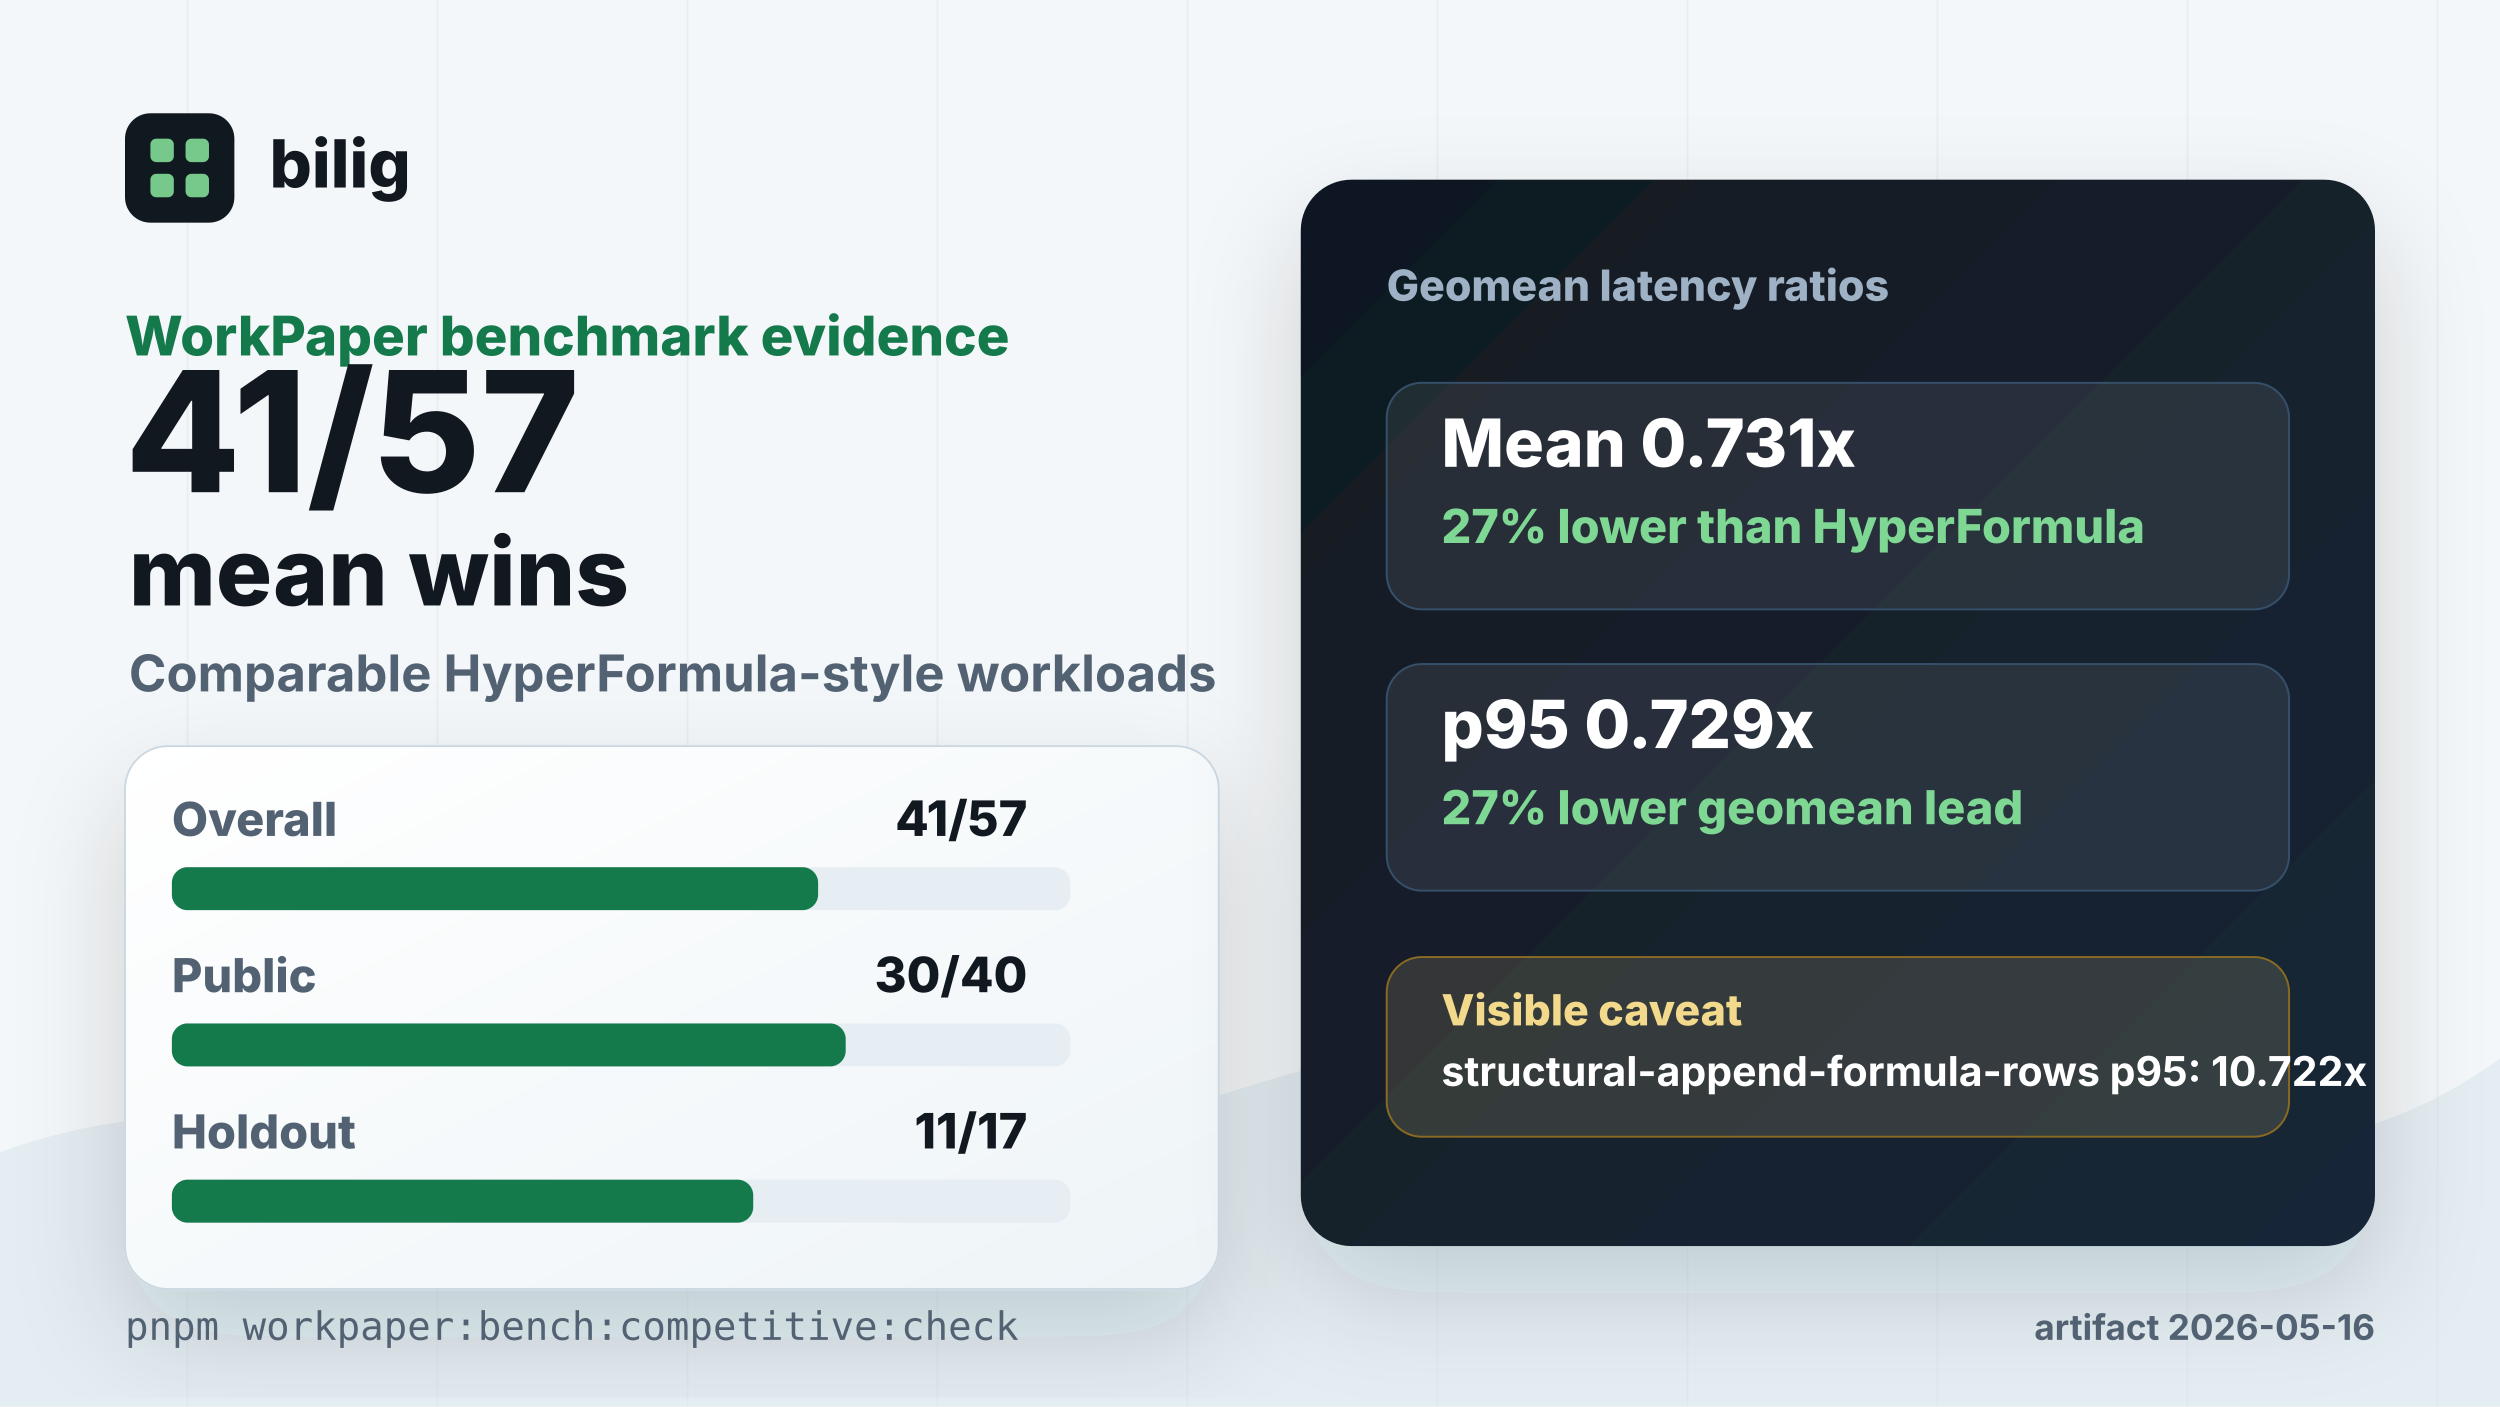
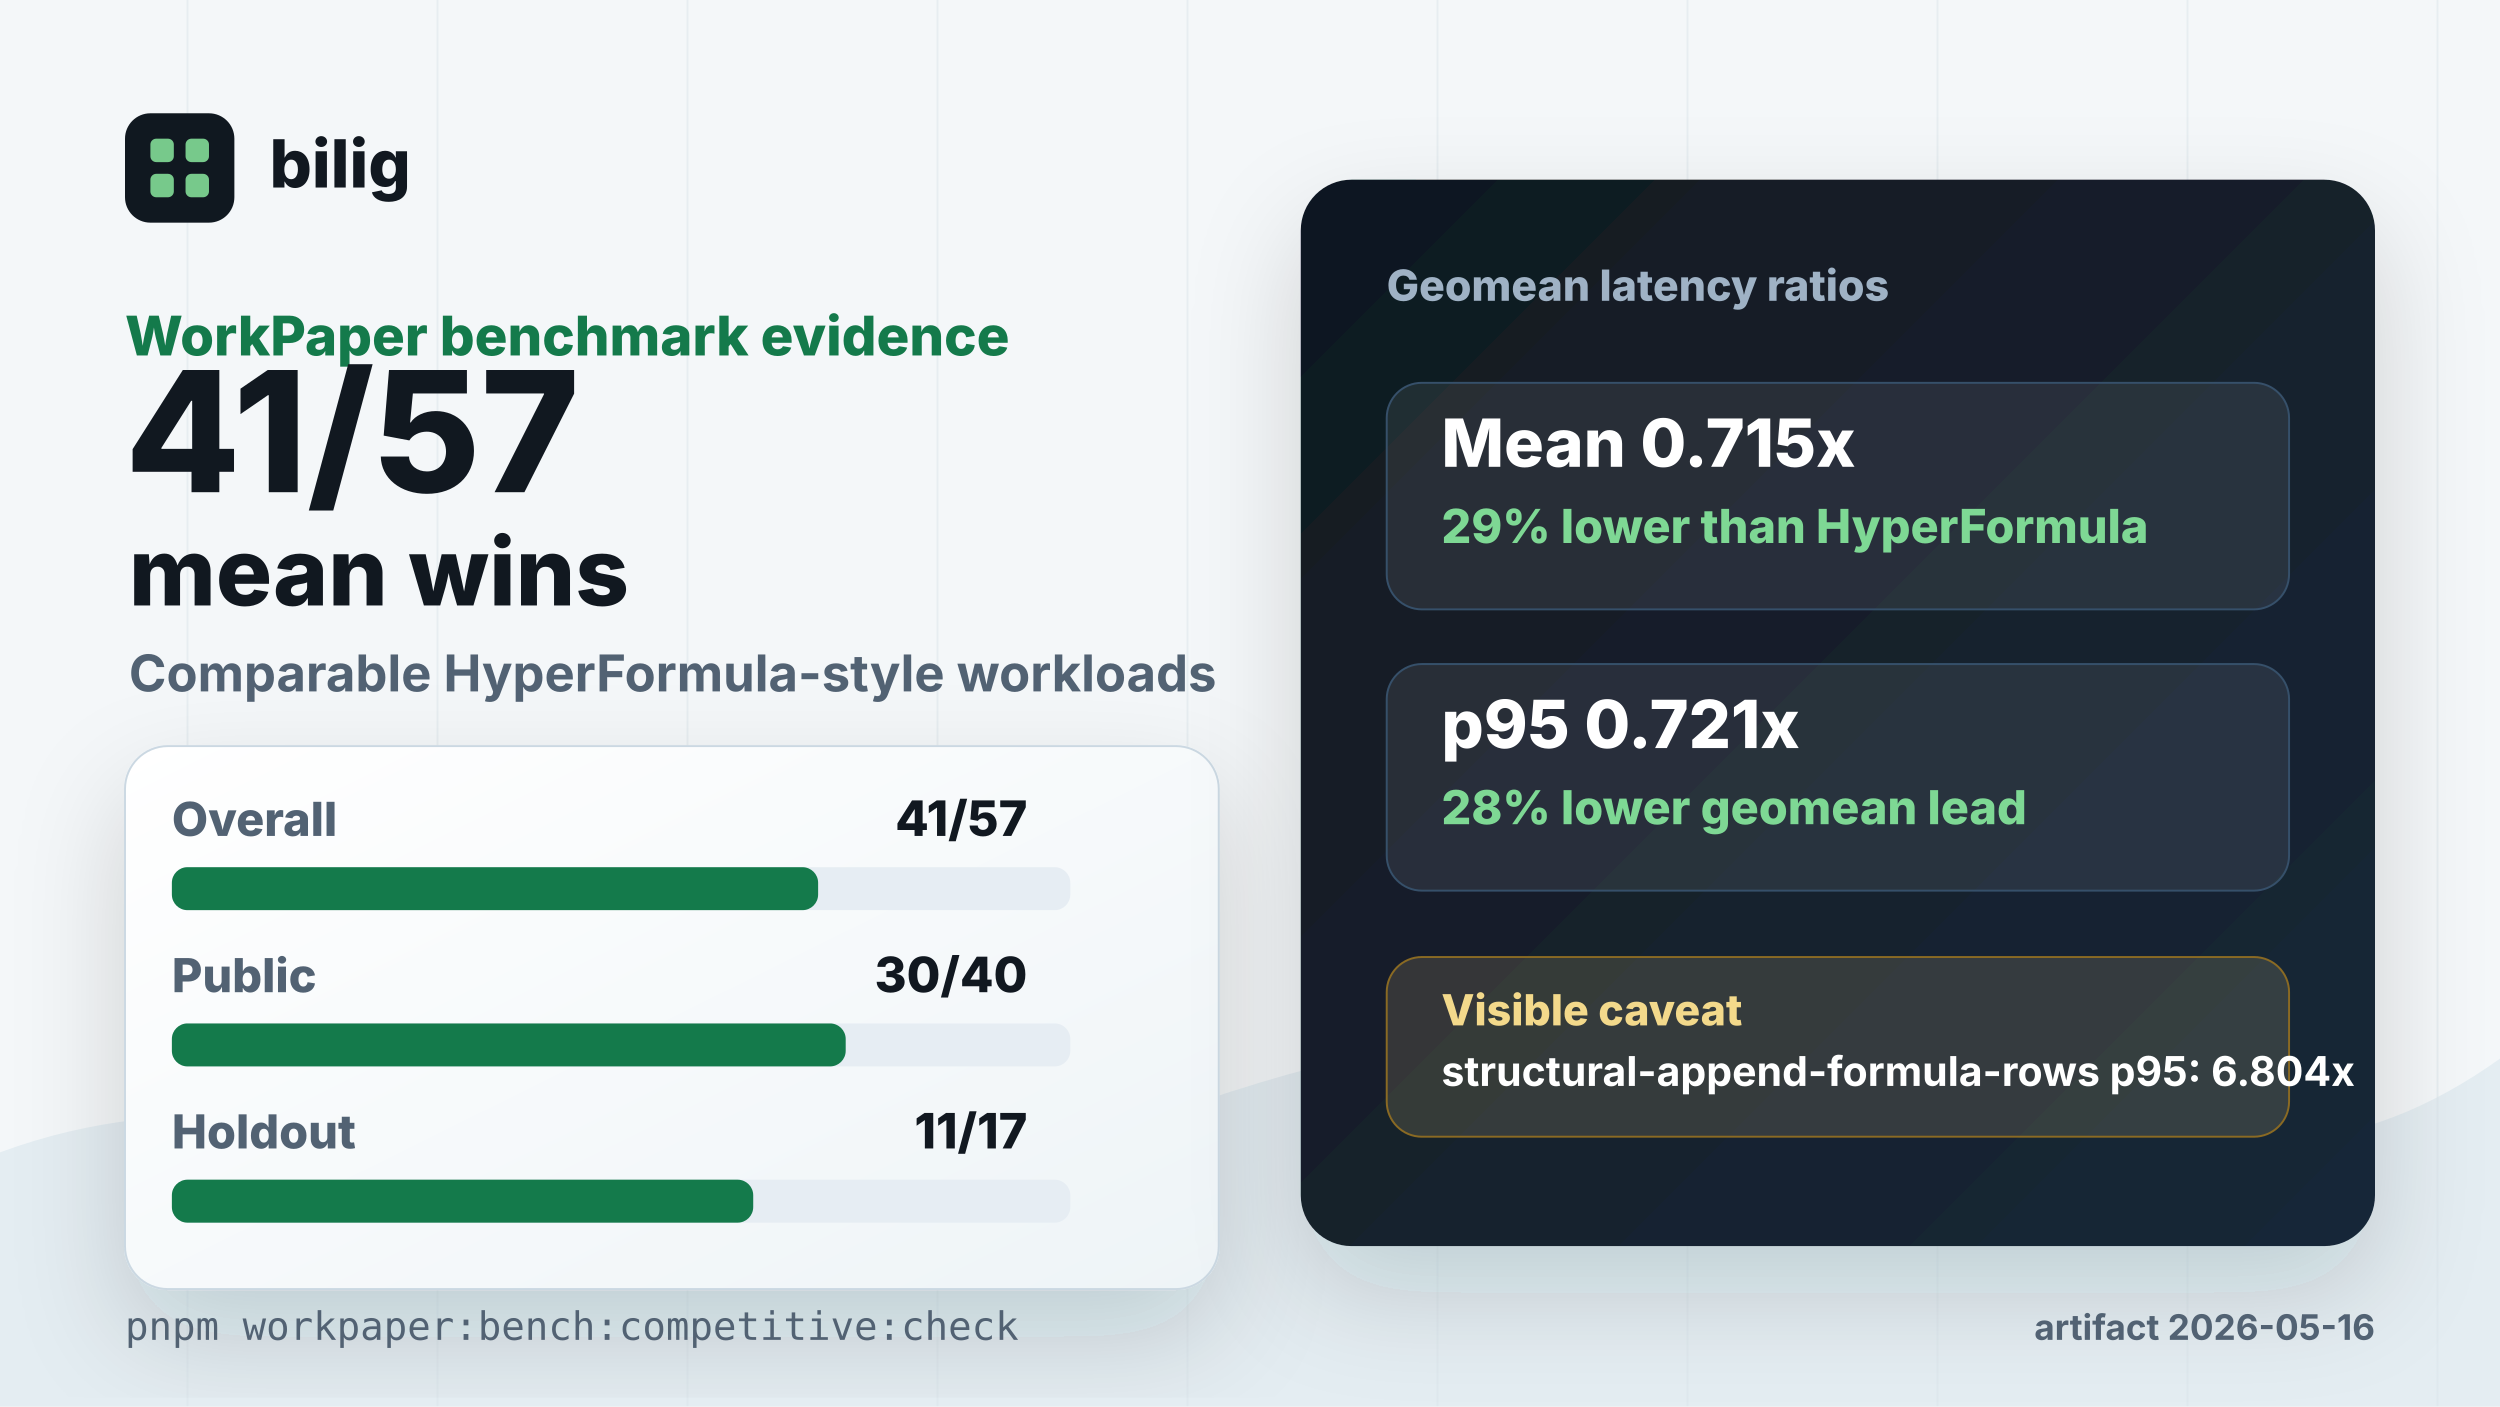
<svg xmlns="http://www.w3.org/2000/svg" width="1280" height="720" viewBox="0 0 1280 720">
  <defs>
    <linearGradient id="panel" x1="0" x2="1" y1="0" y2="1">
      <stop offset="0" stop-color="#ffffff" />
      <stop offset="1" stop-color="#eef4f7" />
    </linearGradient>
    <linearGradient id="dark" x1="0" x2="1" y1="0" y2="1">
      <stop offset="0" stop-color="#101820" />
      <stop offset="1" stop-color="#192838" />
    </linearGradient>
    <filter id="shadow" x="-20%" y="-20%" width="140%" height="140%">
      <feDropShadow dx="0" dy="24" stdDeviation="28" flood-color="#102033" flood-opacity="0.16" />
    </filter>
  </defs>
  <rect width="1280" height="720" fill="#f4f7f9" />
  <path d="M0 590 C190 520 340 674 520 600 C700 526 814 502 1000 560 C1135 602 1210 592 1280 542 L1280 720 L0 720 Z" fill="#e4edf2" />
  <g opacity="0.5" stroke="#d9e3ea" stroke-width="1">
    <path d="M96 0 V720" />
    <path d="M224 0 V720" />
    <path d="M352 0 V720" />
    <path d="M480 0 V720" />
    <path d="M608 0 V720" />
    <path d="M736 0 V720" />
    <path d="M864 0 V720" />
    <path d="M992 0 V720" />
    <path d="M1120 0 V720" />
    <path d="M1248 0 V720" />
  </g>
  <g transform="translate(64 58)">
    <rect x="0" y="0" width="56" height="56" rx="13" fill="#101820" />
    <rect x="13" y="13" width="12" height="12" rx="3" fill="#77c98b" />
    <rect x="31" y="13" width="12" height="12" rx="3" fill="#77c98b" />
    <rect x="13" y="31" width="12" height="12" rx="3" fill="#77c98b" />
    <rect x="31" y="31" width="12" height="12" rx="3" fill="#77c98b" />
    <text x="74" y="38" fill="#111820" font-family="Inter, Arial, Helvetica, sans-serif" font-size="34" font-weight="820">bilig</text>
  </g>
  <text x="64" y="182" fill="#147a4b" font-family="Inter, Arial, Helvetica, sans-serif" font-size="28" font-weight="820">WorkPaper benchmark evidence</text>
  <text x="64" y="252" fill="#111820" font-family="Inter, Arial, Helvetica, sans-serif" font-size="86" font-weight="830" letter-spacing="0">41/57</text>
  <text x="66" y="310" fill="#111820" font-family="Inter, Arial, Helvetica, sans-serif" font-size="48" font-weight="800" letter-spacing="0">mean wins</text>
  <text x="66" y="354" fill="#526273" font-family="Inter, Arial, Helvetica, sans-serif" font-size="26" font-weight="650">Comparable HyperFormula-style workloads</text>
  <g filter="url(#shadow)">
    <rect x="64" y="382" width="560" height="278" rx="22" fill="url(#panel)" stroke="#cbd8e2" />
  </g>
  <g transform="translate(88 428)">
    <text x="0" y="0" fill="#526273" font-family="Inter, Arial, Helvetica, sans-serif" font-size="24" font-weight="760">Overall</text>
    <text x="438" y="0" text-anchor="end" fill="#111820" font-family="Inter, Arial, Helvetica, sans-serif" font-size="25" font-weight="820">41/57</text>
    <rect x="0" y="16" width="460" height="22" rx="8" fill="#e6edf3" />
    <rect x="0" y="16" width="330.88" height="22" rx="8" fill="#147a4b" />
  </g>
  <g transform="translate(88 508)">
    <text x="0" y="0" fill="#526273" font-family="Inter, Arial, Helvetica, sans-serif" font-size="24" font-weight="760">Public</text>
    <text x="438" y="0" text-anchor="end" fill="#111820" font-family="Inter, Arial, Helvetica, sans-serif" font-size="25" font-weight="820">30/40</text>
    <rect x="0" y="16" width="460" height="22" rx="8" fill="#e6edf3" />
    <rect x="0" y="16" width="345.00" height="22" rx="8" fill="#147a4b" />
  </g>
  <g transform="translate(88 588)">
    <text x="0" y="0" fill="#526273" font-family="Inter, Arial, Helvetica, sans-serif" font-size="24" font-weight="760">Holdout</text>
    <text x="438" y="0" text-anchor="end" fill="#111820" font-family="Inter, Arial, Helvetica, sans-serif" font-size="25" font-weight="820">11/17</text>
    <rect x="0" y="16" width="460" height="22" rx="8" fill="#e6edf3" />
    <rect x="0" y="16" width="297.65" height="22" rx="8" fill="#147a4b" />
  </g>
  <g filter="url(#shadow)">
    <rect x="666" y="92" width="550" height="546" rx="26" fill="url(#dark)" />
  </g>
  <text x="710" y="154" fill="#9fb2c5" font-family="Inter, Arial, Helvetica, sans-serif" font-size="22" font-weight="760">Geomean latency ratios</text>
  <g transform="translate(710 196)">
    <rect x="0" y="0" width="462" height="116" rx="18" fill="#ffffff" fill-opacity="0.08" stroke="#36506a" />
-     <text x="28" y="43" fill="#ffffff" font-family="Inter, Arial, Helvetica, sans-serif" font-size="34" font-weight="840">Mean 0.731x</text>
-     <text x="28" y="82" fill="#7ed894" font-family="Inter, Arial, Helvetica, sans-serif" font-size="24" font-weight="780">27% lower than HyperFormula</text>
+     <text x="28" y="43" fill="#ffffff" font-family="Inter, Arial, Helvetica, sans-serif" font-size="34" font-weight="840">Mean 0.715x</text>
+     <text x="28" y="82" fill="#7ed894" font-family="Inter, Arial, Helvetica, sans-serif" font-size="24" font-weight="780">29% lower than HyperFormula</text>
  </g>
  <g transform="translate(710 340)">
    <rect x="0" y="0" width="462" height="116" rx="18" fill="#ffffff" fill-opacity="0.08" stroke="#36506a" />
-     <text x="28" y="43" fill="#ffffff" font-family="Inter, Arial, Helvetica, sans-serif" font-size="34" font-weight="840">p95 0.729x</text>
-     <text x="28" y="82" fill="#7ed894" font-family="Inter, Arial, Helvetica, sans-serif" font-size="24" font-weight="780">27% lower geomean lead</text>
+     <text x="28" y="43" fill="#ffffff" font-family="Inter, Arial, Helvetica, sans-serif" font-size="34" font-weight="840">p95 0.721x</text>
+     <text x="28" y="82" fill="#7ed894" font-family="Inter, Arial, Helvetica, sans-serif" font-size="24" font-weight="780">28% lower geomean lead</text>
  </g>
  <g transform="translate(710 490)">
    <rect x="0" y="0" width="462" height="92" rx="18" fill="#f4d991" fill-opacity="0.14" stroke="#8a6a23" />
    <text x="28" y="35" fill="#f3d98b" font-family="Inter, Arial, Helvetica, sans-serif" font-size="22" font-weight="820">Visible caveat</text>
-     <text x="28" y="66" fill="#ffffff" font-family="Inter, Arial, Helvetica, sans-serif" font-size="21" font-weight="650">structural-append-formula-rows p95: 10.722x</text>
+     <text x="28" y="66" fill="#ffffff" font-family="Inter, Arial, Helvetica, sans-serif" font-size="21" font-weight="650">structural-append-formula-rows p95: 6.804x</text>
  </g>
  <text x="64" y="686" fill="#526273" font-family="SFMono-Regular, Menlo, Consolas, monospace" font-size="20">pnpm workpaper:bench:competitive:check</text>
  <text x="1216" y="686" text-anchor="end" fill="#526273" font-family="Inter, Arial, Helvetica, sans-serif" font-size="18" font-weight="650">artifact 2026-05-16</text>
</svg>
